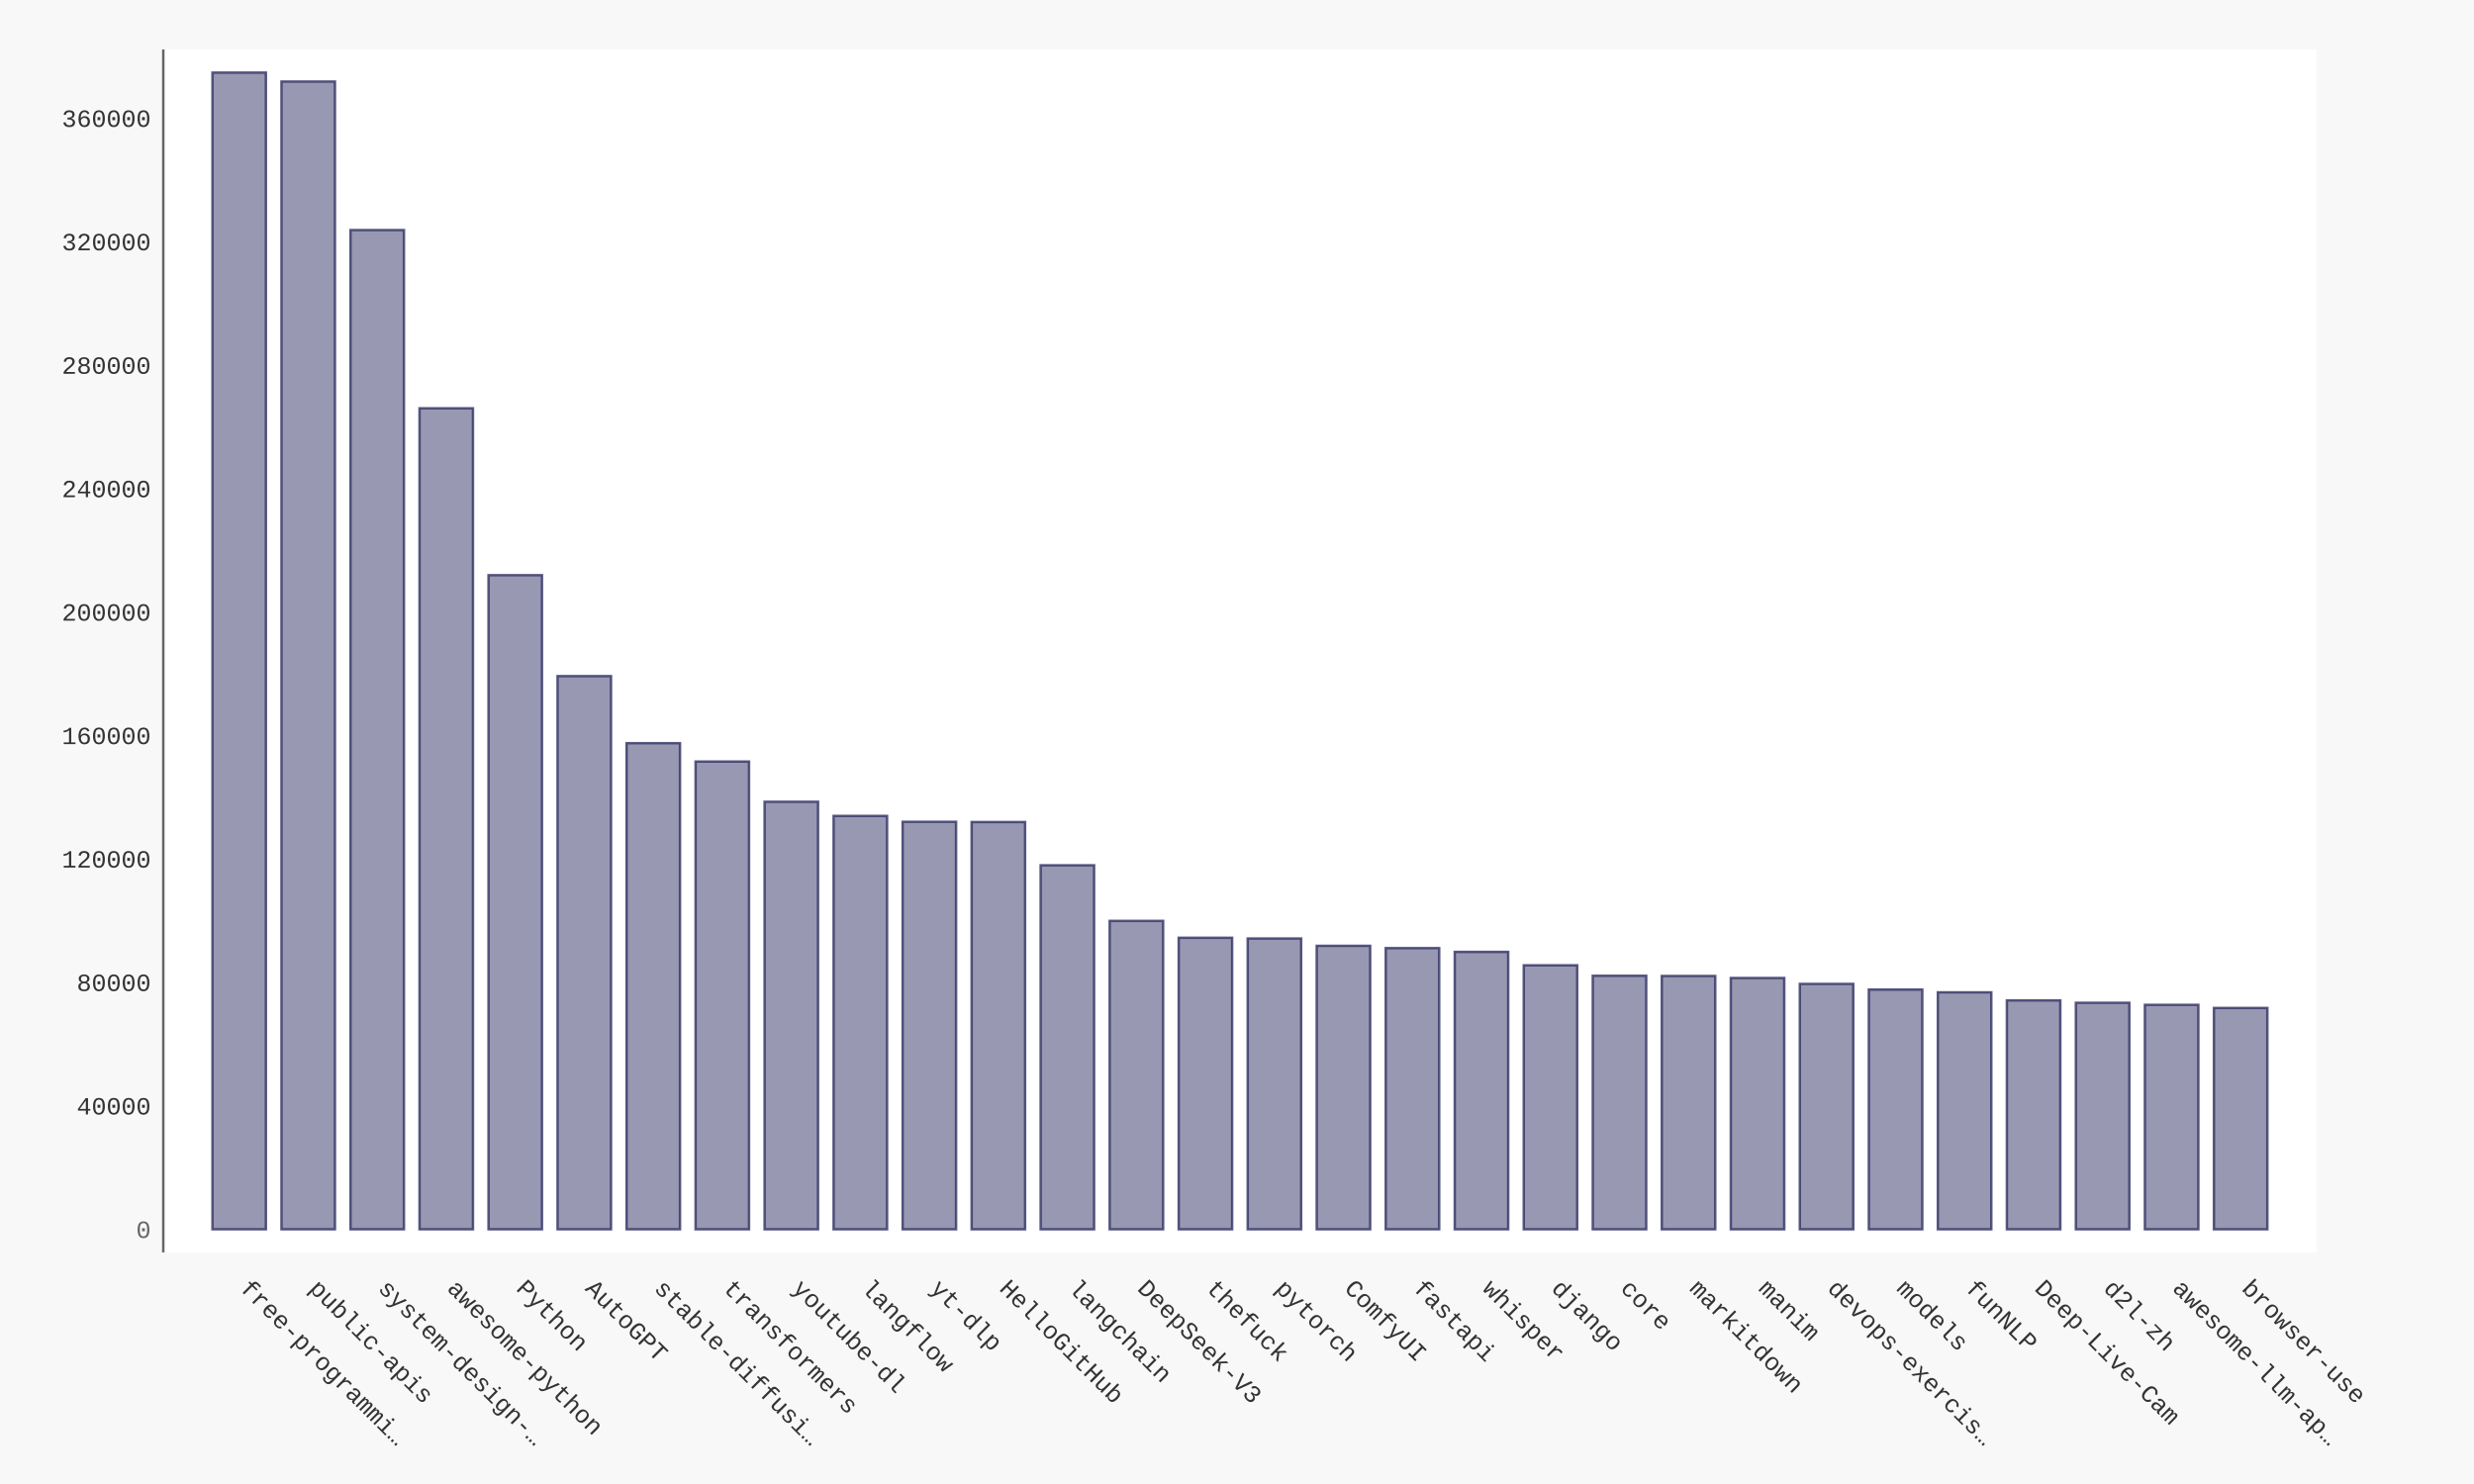
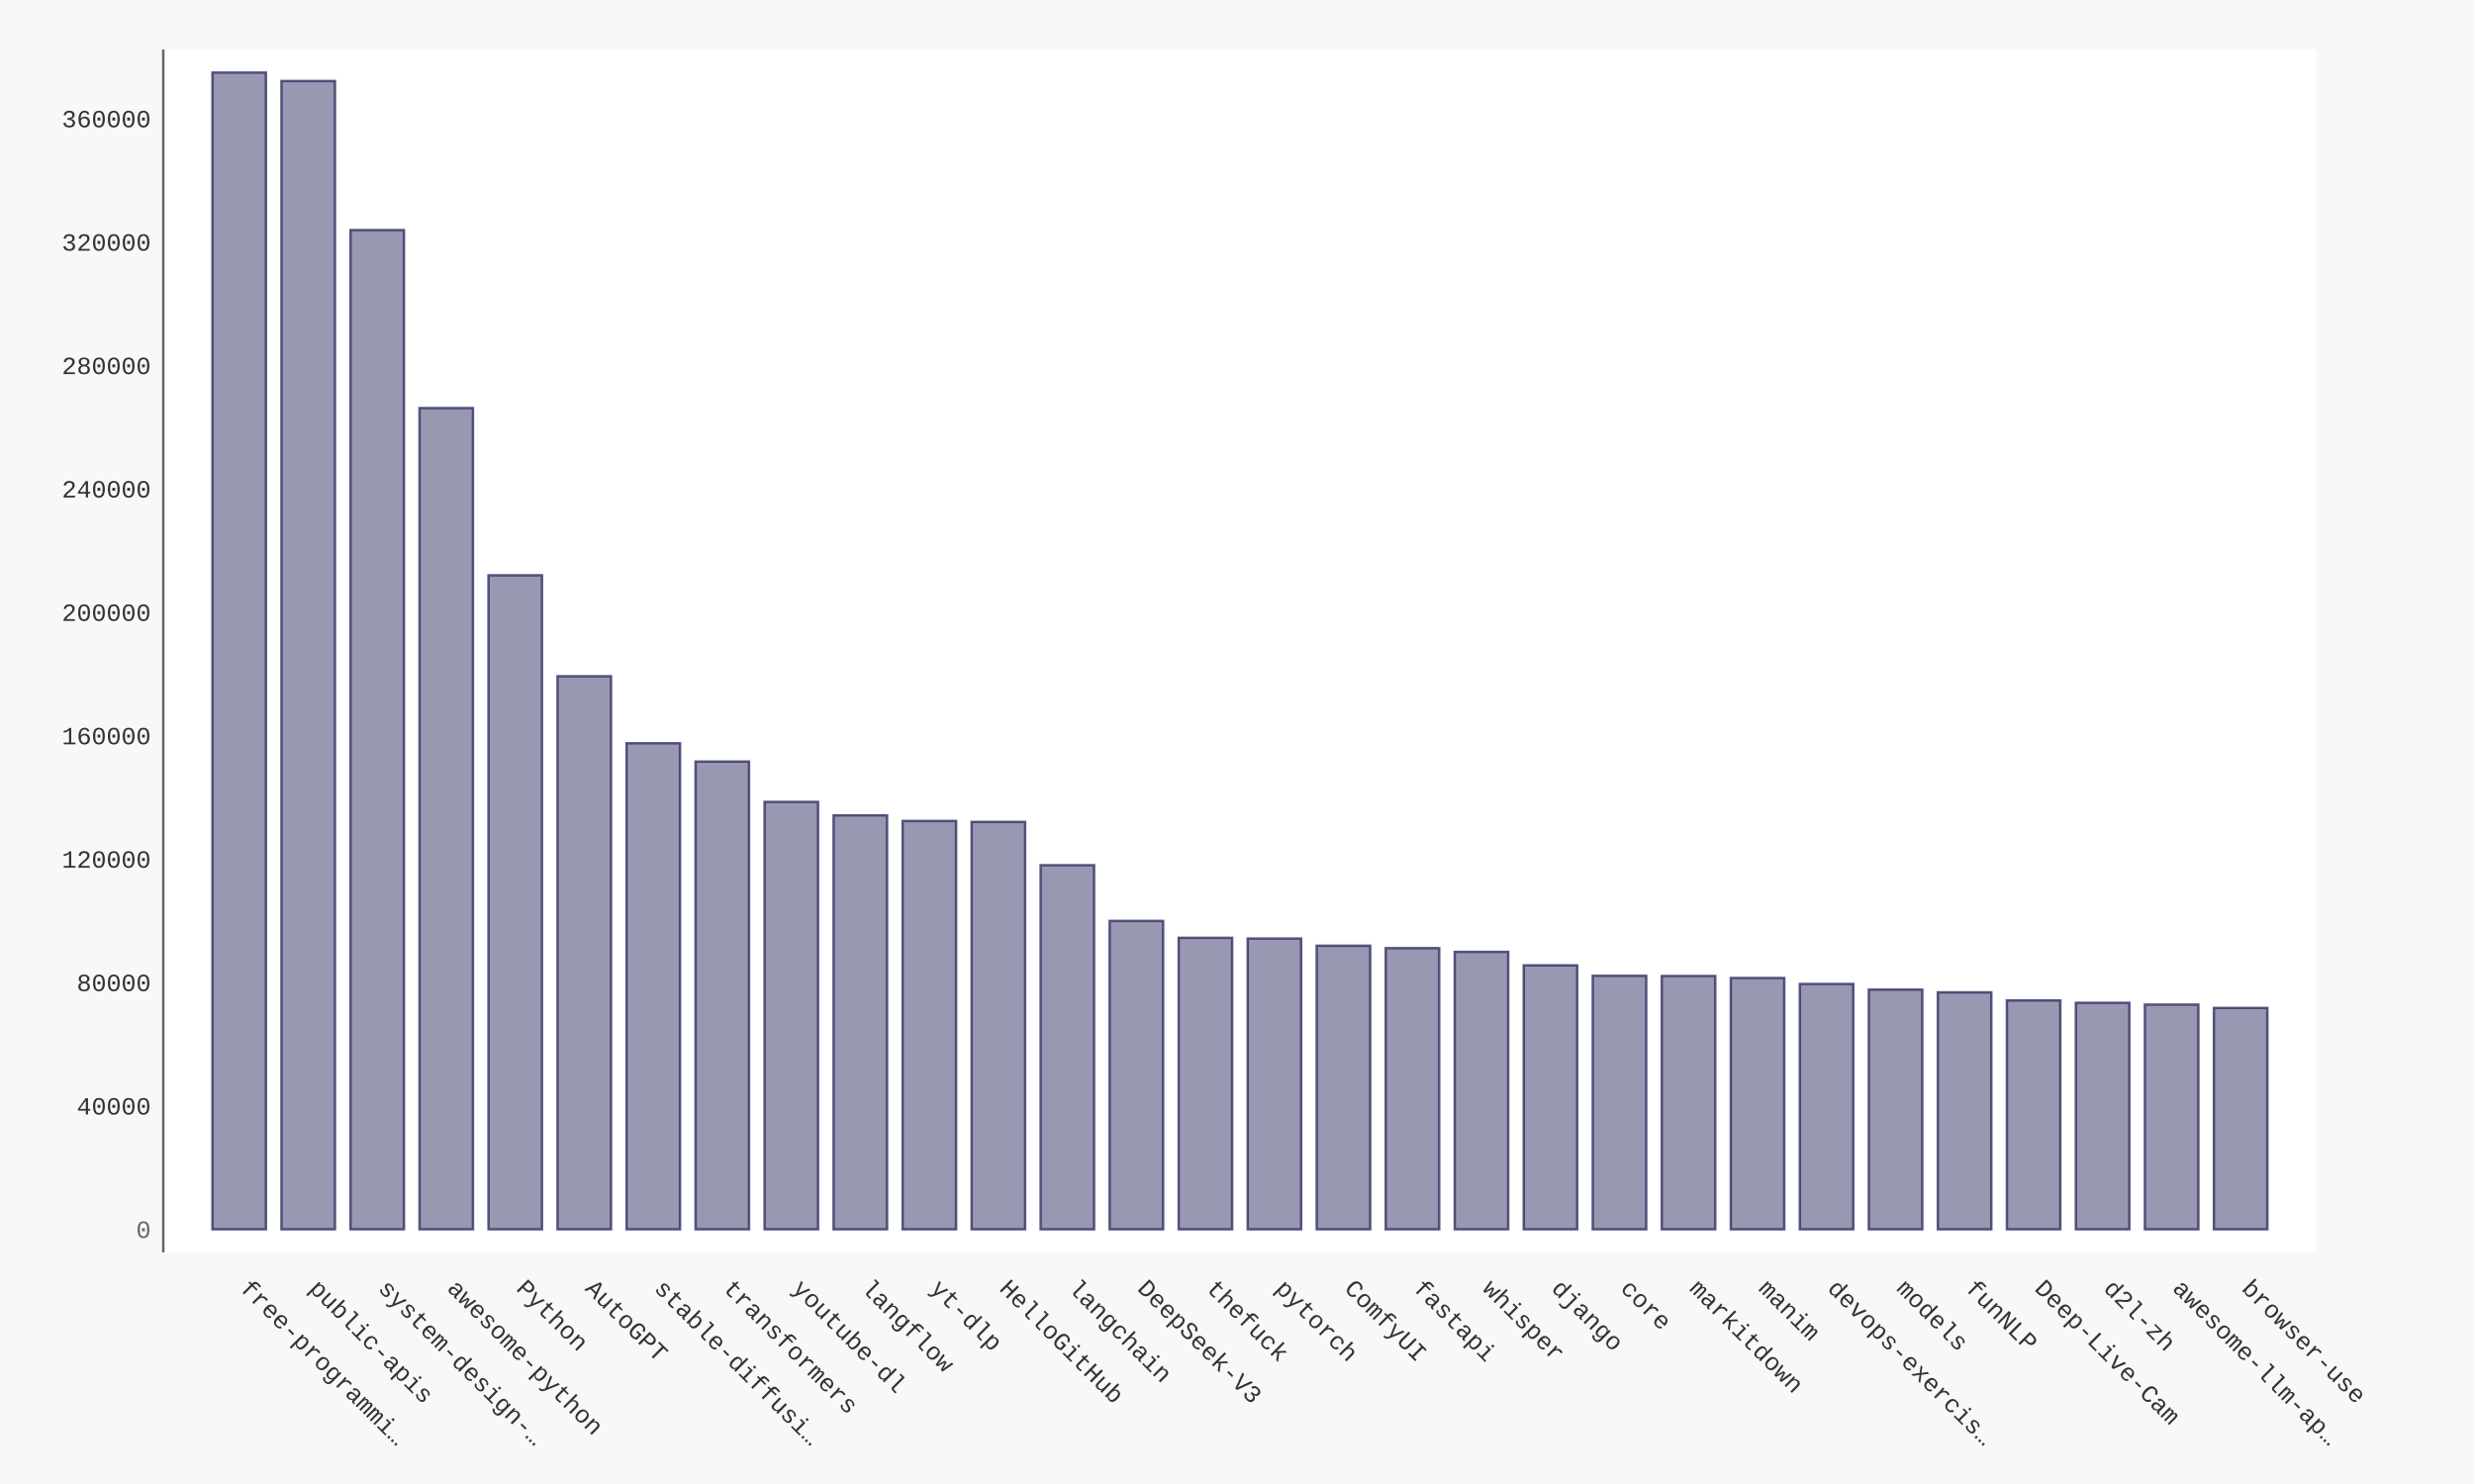
- <svg xmlns="http://www.w3.org/2000/svg" xmlns:xlink="http://www.w3.org/1999/xlink" id="chart-4ae8e7e2-1507-4d1d-b050-165abdd866b8" class="pygal-chart" viewBox="0 0 1000 600">
+ <svg xmlns="http://www.w3.org/2000/svg" xmlns:xlink="http://www.w3.org/1999/xlink" id="chart-d93f2f79-58e8-47c8-9e67-f2ccea724c71" class="pygal-chart" viewBox="0 0 1000 600">
  <defs>
-     <style type="text/css">#chart-4ae8e7e2-1507-4d1d-b050-165abdd866b8{-webkit-user-select:none;-webkit-font-smoothing:antialiased;font-family:Consolas,"Liberation Mono",Menlo,Courier,monospace}#chart-4ae8e7e2-1507-4d1d-b050-165abdd866b8 .title{font-family:Consolas,"Liberation Mono",Menlo,Courier,monospace;font-size:16px}#chart-4ae8e7e2-1507-4d1d-b050-165abdd866b8 .legends .legend text{font-family:Consolas,"Liberation Mono",Menlo,Courier,monospace;font-size:14px}#chart-4ae8e7e2-1507-4d1d-b050-165abdd866b8 .axis text{font-family:Consolas,"Liberation Mono",Menlo,Courier,monospace;font-size:10px}#chart-4ae8e7e2-1507-4d1d-b050-165abdd866b8 .axis text.major{font-family:Consolas,"Liberation Mono",Menlo,Courier,monospace;font-size:10px}#chart-4ae8e7e2-1507-4d1d-b050-165abdd866b8 .text-overlay text.value{font-family:Consolas,"Liberation Mono",Menlo,Courier,monospace;font-size:16px}#chart-4ae8e7e2-1507-4d1d-b050-165abdd866b8 .text-overlay text.label{font-family:Consolas,"Liberation Mono",Menlo,Courier,monospace;font-size:10px}#chart-4ae8e7e2-1507-4d1d-b050-165abdd866b8 .tooltip{font-family:Consolas,"Liberation Mono",Menlo,Courier,monospace;font-size:14px}#chart-4ae8e7e2-1507-4d1d-b050-165abdd866b8 text.no_data{font-family:Consolas,"Liberation Mono",Menlo,Courier,monospace;font-size:64px}
- #chart-4ae8e7e2-1507-4d1d-b050-165abdd866b8{background-color:#f8f8f8}#chart-4ae8e7e2-1507-4d1d-b050-165abdd866b8 path,#chart-4ae8e7e2-1507-4d1d-b050-165abdd866b8 line,#chart-4ae8e7e2-1507-4d1d-b050-165abdd866b8 rect,#chart-4ae8e7e2-1507-4d1d-b050-165abdd866b8 circle{-webkit-transition:250ms ease-in;-moz-transition:250ms ease-in;transition:250ms ease-in}#chart-4ae8e7e2-1507-4d1d-b050-165abdd866b8 .graph &gt; .background{fill:#f8f8f8}#chart-4ae8e7e2-1507-4d1d-b050-165abdd866b8 .plot &gt; .background{fill:#ffffff}#chart-4ae8e7e2-1507-4d1d-b050-165abdd866b8 .graph{fill:#333}#chart-4ae8e7e2-1507-4d1d-b050-165abdd866b8 text.no_data{fill:#666}#chart-4ae8e7e2-1507-4d1d-b050-165abdd866b8 .title{fill:#666}#chart-4ae8e7e2-1507-4d1d-b050-165abdd866b8 .legends .legend text{fill:#333}#chart-4ae8e7e2-1507-4d1d-b050-165abdd866b8 .legends .legend:hover text{fill:#666}#chart-4ae8e7e2-1507-4d1d-b050-165abdd866b8 .axis .line{stroke:#666}#chart-4ae8e7e2-1507-4d1d-b050-165abdd866b8 .axis .guide.line{stroke:rgba(0,0,0,0.5)}#chart-4ae8e7e2-1507-4d1d-b050-165abdd866b8 .axis .major.line{stroke:#333}#chart-4ae8e7e2-1507-4d1d-b050-165abdd866b8 .axis text.major{fill:#666}#chart-4ae8e7e2-1507-4d1d-b050-165abdd866b8 .axis.y .guides:hover .guide.line,#chart-4ae8e7e2-1507-4d1d-b050-165abdd866b8 .line-graph .axis.x .guides:hover .guide.line,#chart-4ae8e7e2-1507-4d1d-b050-165abdd866b8 .stackedline-graph .axis.x .guides:hover .guide.line,#chart-4ae8e7e2-1507-4d1d-b050-165abdd866b8 .xy-graph .axis.x .guides:hover .guide.line{stroke:#666}#chart-4ae8e7e2-1507-4d1d-b050-165abdd866b8 .axis .guides:hover text{fill:#666}#chart-4ae8e7e2-1507-4d1d-b050-165abdd866b8 .reactive{fill-opacity:.5;stroke-opacity:.8;stroke-width:1}#chart-4ae8e7e2-1507-4d1d-b050-165abdd866b8 .ci{stroke:#333}#chart-4ae8e7e2-1507-4d1d-b050-165abdd866b8 .reactive.active,#chart-4ae8e7e2-1507-4d1d-b050-165abdd866b8 .active .reactive{fill-opacity:.9;stroke-opacity:.9;stroke-width:4}#chart-4ae8e7e2-1507-4d1d-b050-165abdd866b8 .ci .reactive.active{stroke-width:1.5}#chart-4ae8e7e2-1507-4d1d-b050-165abdd866b8 .series text{fill:#666}#chart-4ae8e7e2-1507-4d1d-b050-165abdd866b8 .tooltip rect{fill:#ffffff;stroke:#666;-webkit-transition:opacity 250ms ease-in;-moz-transition:opacity 250ms ease-in;transition:opacity 250ms ease-in}#chart-4ae8e7e2-1507-4d1d-b050-165abdd866b8 .tooltip .label{fill:#333}#chart-4ae8e7e2-1507-4d1d-b050-165abdd866b8 .tooltip .label{fill:#333}#chart-4ae8e7e2-1507-4d1d-b050-165abdd866b8 .tooltip .legend{font-size:.8em;fill:rgba(0,0,0,0.5)}#chart-4ae8e7e2-1507-4d1d-b050-165abdd866b8 .tooltip .x_label{font-size:.6em;fill:#666}#chart-4ae8e7e2-1507-4d1d-b050-165abdd866b8 .tooltip .xlink{font-size:.5em;text-decoration:underline}#chart-4ae8e7e2-1507-4d1d-b050-165abdd866b8 .tooltip .value{font-size:1.5em}#chart-4ae8e7e2-1507-4d1d-b050-165abdd866b8 .bound{font-size:.5em}#chart-4ae8e7e2-1507-4d1d-b050-165abdd866b8 .max-value{font-size:.75em;fill:rgba(0,0,0,0.5)}#chart-4ae8e7e2-1507-4d1d-b050-165abdd866b8 .map-element{fill:#ffffff;stroke:rgba(0,0,0,0.5) !important}#chart-4ae8e7e2-1507-4d1d-b050-165abdd866b8 .map-element .reactive{fill-opacity:inherit;stroke-opacity:inherit}#chart-4ae8e7e2-1507-4d1d-b050-165abdd866b8 .color-0,#chart-4ae8e7e2-1507-4d1d-b050-165abdd866b8 .color-0 a:visited{stroke:#333366;fill:#333366}#chart-4ae8e7e2-1507-4d1d-b050-165abdd866b8 .text-overlay .color-0 text{fill:black}
- #chart-4ae8e7e2-1507-4d1d-b050-165abdd866b8 text.no_data{text-anchor:middle}#chart-4ae8e7e2-1507-4d1d-b050-165abdd866b8 .guide.line{fill:none}#chart-4ae8e7e2-1507-4d1d-b050-165abdd866b8 .centered{text-anchor:middle}#chart-4ae8e7e2-1507-4d1d-b050-165abdd866b8 .title{text-anchor:middle}#chart-4ae8e7e2-1507-4d1d-b050-165abdd866b8 .legends .legend text{fill-opacity:1}#chart-4ae8e7e2-1507-4d1d-b050-165abdd866b8 .axis.x text{text-anchor:middle}#chart-4ae8e7e2-1507-4d1d-b050-165abdd866b8 .axis.x:not(.web) text[transform]{text-anchor:start}#chart-4ae8e7e2-1507-4d1d-b050-165abdd866b8 .axis.x:not(.web) text[transform].backwards{text-anchor:end}#chart-4ae8e7e2-1507-4d1d-b050-165abdd866b8 .axis.y text{text-anchor:end}#chart-4ae8e7e2-1507-4d1d-b050-165abdd866b8 .axis.y text[transform].backwards{text-anchor:start}#chart-4ae8e7e2-1507-4d1d-b050-165abdd866b8 .axis.y2 text{text-anchor:start}#chart-4ae8e7e2-1507-4d1d-b050-165abdd866b8 .axis.y2 text[transform].backwards{text-anchor:end}#chart-4ae8e7e2-1507-4d1d-b050-165abdd866b8 .axis .guide.line{stroke-dasharray:4,4;stroke:black}#chart-4ae8e7e2-1507-4d1d-b050-165abdd866b8 .axis .major.guide.line{stroke-dasharray:6,6;stroke:black}#chart-4ae8e7e2-1507-4d1d-b050-165abdd866b8 .horizontal .axis.y .guide.line,#chart-4ae8e7e2-1507-4d1d-b050-165abdd866b8 .horizontal .axis.y2 .guide.line,#chart-4ae8e7e2-1507-4d1d-b050-165abdd866b8 .vertical .axis.x .guide.line{opacity:0}#chart-4ae8e7e2-1507-4d1d-b050-165abdd866b8 .horizontal .axis.always_show .guide.line,#chart-4ae8e7e2-1507-4d1d-b050-165abdd866b8 .vertical .axis.always_show .guide.line{opacity:1 !important}#chart-4ae8e7e2-1507-4d1d-b050-165abdd866b8 .axis.y .guides:hover .guide.line,#chart-4ae8e7e2-1507-4d1d-b050-165abdd866b8 .axis.y2 .guides:hover .guide.line,#chart-4ae8e7e2-1507-4d1d-b050-165abdd866b8 .axis.x .guides:hover .guide.line{opacity:1}#chart-4ae8e7e2-1507-4d1d-b050-165abdd866b8 .axis .guides:hover text{opacity:1}#chart-4ae8e7e2-1507-4d1d-b050-165abdd866b8 .nofill{fill:none}#chart-4ae8e7e2-1507-4d1d-b050-165abdd866b8 .subtle-fill{fill-opacity:.2}#chart-4ae8e7e2-1507-4d1d-b050-165abdd866b8 .dot{stroke-width:1px;fill-opacity:1;stroke-opacity:1}#chart-4ae8e7e2-1507-4d1d-b050-165abdd866b8 .dot.active{stroke-width:5px}#chart-4ae8e7e2-1507-4d1d-b050-165abdd866b8 .dot.negative{fill:transparent}#chart-4ae8e7e2-1507-4d1d-b050-165abdd866b8 text,#chart-4ae8e7e2-1507-4d1d-b050-165abdd866b8 tspan{stroke:none !important}#chart-4ae8e7e2-1507-4d1d-b050-165abdd866b8 .series text.active{opacity:1}#chart-4ae8e7e2-1507-4d1d-b050-165abdd866b8 .tooltip rect{fill-opacity:.95;stroke-width:.5}#chart-4ae8e7e2-1507-4d1d-b050-165abdd866b8 .tooltip text{fill-opacity:1}#chart-4ae8e7e2-1507-4d1d-b050-165abdd866b8 .showable{visibility:hidden}#chart-4ae8e7e2-1507-4d1d-b050-165abdd866b8 .showable.shown{visibility:visible}#chart-4ae8e7e2-1507-4d1d-b050-165abdd866b8 .gauge-background{fill:rgba(229,229,229,1);stroke:none}#chart-4ae8e7e2-1507-4d1d-b050-165abdd866b8 .bg-lines{stroke:#f8f8f8;stroke-width:2px}</style>
+     <style type="text/css">#chart-d93f2f79-58e8-47c8-9e67-f2ccea724c71{-webkit-user-select:none;-webkit-font-smoothing:antialiased;font-family:Consolas,"Liberation Mono",Menlo,Courier,monospace}#chart-d93f2f79-58e8-47c8-9e67-f2ccea724c71 .title{font-family:Consolas,"Liberation Mono",Menlo,Courier,monospace;font-size:16px}#chart-d93f2f79-58e8-47c8-9e67-f2ccea724c71 .legends .legend text{font-family:Consolas,"Liberation Mono",Menlo,Courier,monospace;font-size:14px}#chart-d93f2f79-58e8-47c8-9e67-f2ccea724c71 .axis text{font-family:Consolas,"Liberation Mono",Menlo,Courier,monospace;font-size:10px}#chart-d93f2f79-58e8-47c8-9e67-f2ccea724c71 .axis text.major{font-family:Consolas,"Liberation Mono",Menlo,Courier,monospace;font-size:10px}#chart-d93f2f79-58e8-47c8-9e67-f2ccea724c71 .text-overlay text.value{font-family:Consolas,"Liberation Mono",Menlo,Courier,monospace;font-size:16px}#chart-d93f2f79-58e8-47c8-9e67-f2ccea724c71 .text-overlay text.label{font-family:Consolas,"Liberation Mono",Menlo,Courier,monospace;font-size:10px}#chart-d93f2f79-58e8-47c8-9e67-f2ccea724c71 .tooltip{font-family:Consolas,"Liberation Mono",Menlo,Courier,monospace;font-size:14px}#chart-d93f2f79-58e8-47c8-9e67-f2ccea724c71 text.no_data{font-family:Consolas,"Liberation Mono",Menlo,Courier,monospace;font-size:64px}
+ #chart-d93f2f79-58e8-47c8-9e67-f2ccea724c71{background-color:#f8f8f8}#chart-d93f2f79-58e8-47c8-9e67-f2ccea724c71 path,#chart-d93f2f79-58e8-47c8-9e67-f2ccea724c71 line,#chart-d93f2f79-58e8-47c8-9e67-f2ccea724c71 rect,#chart-d93f2f79-58e8-47c8-9e67-f2ccea724c71 circle{-webkit-transition:250ms ease-in;-moz-transition:250ms ease-in;transition:250ms ease-in}#chart-d93f2f79-58e8-47c8-9e67-f2ccea724c71 .graph &gt; .background{fill:#f8f8f8}#chart-d93f2f79-58e8-47c8-9e67-f2ccea724c71 .plot &gt; .background{fill:#ffffff}#chart-d93f2f79-58e8-47c8-9e67-f2ccea724c71 .graph{fill:#333}#chart-d93f2f79-58e8-47c8-9e67-f2ccea724c71 text.no_data{fill:#666}#chart-d93f2f79-58e8-47c8-9e67-f2ccea724c71 .title{fill:#666}#chart-d93f2f79-58e8-47c8-9e67-f2ccea724c71 .legends .legend text{fill:#333}#chart-d93f2f79-58e8-47c8-9e67-f2ccea724c71 .legends .legend:hover text{fill:#666}#chart-d93f2f79-58e8-47c8-9e67-f2ccea724c71 .axis .line{stroke:#666}#chart-d93f2f79-58e8-47c8-9e67-f2ccea724c71 .axis .guide.line{stroke:rgba(0,0,0,0.5)}#chart-d93f2f79-58e8-47c8-9e67-f2ccea724c71 .axis .major.line{stroke:#333}#chart-d93f2f79-58e8-47c8-9e67-f2ccea724c71 .axis text.major{fill:#666}#chart-d93f2f79-58e8-47c8-9e67-f2ccea724c71 .axis.y .guides:hover .guide.line,#chart-d93f2f79-58e8-47c8-9e67-f2ccea724c71 .line-graph .axis.x .guides:hover .guide.line,#chart-d93f2f79-58e8-47c8-9e67-f2ccea724c71 .stackedline-graph .axis.x .guides:hover .guide.line,#chart-d93f2f79-58e8-47c8-9e67-f2ccea724c71 .xy-graph .axis.x .guides:hover .guide.line{stroke:#666}#chart-d93f2f79-58e8-47c8-9e67-f2ccea724c71 .axis .guides:hover text{fill:#666}#chart-d93f2f79-58e8-47c8-9e67-f2ccea724c71 .reactive{fill-opacity:.5;stroke-opacity:.8;stroke-width:1}#chart-d93f2f79-58e8-47c8-9e67-f2ccea724c71 .ci{stroke:#333}#chart-d93f2f79-58e8-47c8-9e67-f2ccea724c71 .reactive.active,#chart-d93f2f79-58e8-47c8-9e67-f2ccea724c71 .active .reactive{fill-opacity:.9;stroke-opacity:.9;stroke-width:4}#chart-d93f2f79-58e8-47c8-9e67-f2ccea724c71 .ci .reactive.active{stroke-width:1.5}#chart-d93f2f79-58e8-47c8-9e67-f2ccea724c71 .series text{fill:#666}#chart-d93f2f79-58e8-47c8-9e67-f2ccea724c71 .tooltip rect{fill:#ffffff;stroke:#666;-webkit-transition:opacity 250ms ease-in;-moz-transition:opacity 250ms ease-in;transition:opacity 250ms ease-in}#chart-d93f2f79-58e8-47c8-9e67-f2ccea724c71 .tooltip .label{fill:#333}#chart-d93f2f79-58e8-47c8-9e67-f2ccea724c71 .tooltip .label{fill:#333}#chart-d93f2f79-58e8-47c8-9e67-f2ccea724c71 .tooltip .legend{font-size:.8em;fill:rgba(0,0,0,0.5)}#chart-d93f2f79-58e8-47c8-9e67-f2ccea724c71 .tooltip .x_label{font-size:.6em;fill:#666}#chart-d93f2f79-58e8-47c8-9e67-f2ccea724c71 .tooltip .xlink{font-size:.5em;text-decoration:underline}#chart-d93f2f79-58e8-47c8-9e67-f2ccea724c71 .tooltip .value{font-size:1.5em}#chart-d93f2f79-58e8-47c8-9e67-f2ccea724c71 .bound{font-size:.5em}#chart-d93f2f79-58e8-47c8-9e67-f2ccea724c71 .max-value{font-size:.75em;fill:rgba(0,0,0,0.5)}#chart-d93f2f79-58e8-47c8-9e67-f2ccea724c71 .map-element{fill:#ffffff;stroke:rgba(0,0,0,0.5) !important}#chart-d93f2f79-58e8-47c8-9e67-f2ccea724c71 .map-element .reactive{fill-opacity:inherit;stroke-opacity:inherit}#chart-d93f2f79-58e8-47c8-9e67-f2ccea724c71 .color-0,#chart-d93f2f79-58e8-47c8-9e67-f2ccea724c71 .color-0 a:visited{stroke:#333366;fill:#333366}#chart-d93f2f79-58e8-47c8-9e67-f2ccea724c71 .text-overlay .color-0 text{fill:black}
+ #chart-d93f2f79-58e8-47c8-9e67-f2ccea724c71 text.no_data{text-anchor:middle}#chart-d93f2f79-58e8-47c8-9e67-f2ccea724c71 .guide.line{fill:none}#chart-d93f2f79-58e8-47c8-9e67-f2ccea724c71 .centered{text-anchor:middle}#chart-d93f2f79-58e8-47c8-9e67-f2ccea724c71 .title{text-anchor:middle}#chart-d93f2f79-58e8-47c8-9e67-f2ccea724c71 .legends .legend text{fill-opacity:1}#chart-d93f2f79-58e8-47c8-9e67-f2ccea724c71 .axis.x text{text-anchor:middle}#chart-d93f2f79-58e8-47c8-9e67-f2ccea724c71 .axis.x:not(.web) text[transform]{text-anchor:start}#chart-d93f2f79-58e8-47c8-9e67-f2ccea724c71 .axis.x:not(.web) text[transform].backwards{text-anchor:end}#chart-d93f2f79-58e8-47c8-9e67-f2ccea724c71 .axis.y text{text-anchor:end}#chart-d93f2f79-58e8-47c8-9e67-f2ccea724c71 .axis.y text[transform].backwards{text-anchor:start}#chart-d93f2f79-58e8-47c8-9e67-f2ccea724c71 .axis.y2 text{text-anchor:start}#chart-d93f2f79-58e8-47c8-9e67-f2ccea724c71 .axis.y2 text[transform].backwards{text-anchor:end}#chart-d93f2f79-58e8-47c8-9e67-f2ccea724c71 .axis .guide.line{stroke-dasharray:4,4;stroke:black}#chart-d93f2f79-58e8-47c8-9e67-f2ccea724c71 .axis .major.guide.line{stroke-dasharray:6,6;stroke:black}#chart-d93f2f79-58e8-47c8-9e67-f2ccea724c71 .horizontal .axis.y .guide.line,#chart-d93f2f79-58e8-47c8-9e67-f2ccea724c71 .horizontal .axis.y2 .guide.line,#chart-d93f2f79-58e8-47c8-9e67-f2ccea724c71 .vertical .axis.x .guide.line{opacity:0}#chart-d93f2f79-58e8-47c8-9e67-f2ccea724c71 .horizontal .axis.always_show .guide.line,#chart-d93f2f79-58e8-47c8-9e67-f2ccea724c71 .vertical .axis.always_show .guide.line{opacity:1 !important}#chart-d93f2f79-58e8-47c8-9e67-f2ccea724c71 .axis.y .guides:hover .guide.line,#chart-d93f2f79-58e8-47c8-9e67-f2ccea724c71 .axis.y2 .guides:hover .guide.line,#chart-d93f2f79-58e8-47c8-9e67-f2ccea724c71 .axis.x .guides:hover .guide.line{opacity:1}#chart-d93f2f79-58e8-47c8-9e67-f2ccea724c71 .axis .guides:hover text{opacity:1}#chart-d93f2f79-58e8-47c8-9e67-f2ccea724c71 .nofill{fill:none}#chart-d93f2f79-58e8-47c8-9e67-f2ccea724c71 .subtle-fill{fill-opacity:.2}#chart-d93f2f79-58e8-47c8-9e67-f2ccea724c71 .dot{stroke-width:1px;fill-opacity:1;stroke-opacity:1}#chart-d93f2f79-58e8-47c8-9e67-f2ccea724c71 .dot.active{stroke-width:5px}#chart-d93f2f79-58e8-47c8-9e67-f2ccea724c71 .dot.negative{fill:transparent}#chart-d93f2f79-58e8-47c8-9e67-f2ccea724c71 text,#chart-d93f2f79-58e8-47c8-9e67-f2ccea724c71 tspan{stroke:none !important}#chart-d93f2f79-58e8-47c8-9e67-f2ccea724c71 .series text.active{opacity:1}#chart-d93f2f79-58e8-47c8-9e67-f2ccea724c71 .tooltip rect{fill-opacity:.95;stroke-width:.5}#chart-d93f2f79-58e8-47c8-9e67-f2ccea724c71 .tooltip text{fill-opacity:1}#chart-d93f2f79-58e8-47c8-9e67-f2ccea724c71 .showable{visibility:hidden}#chart-d93f2f79-58e8-47c8-9e67-f2ccea724c71 .showable.shown{visibility:visible}#chart-d93f2f79-58e8-47c8-9e67-f2ccea724c71 .gauge-background{fill:rgba(229,229,229,1);stroke:none}#chart-d93f2f79-58e8-47c8-9e67-f2ccea724c71 .bg-lines{stroke:#f8f8f8;stroke-width:2px}</style>
  </defs>
  <g class="graph bar-graph vertical">
    <rect x="0" y="0" width="1000" height="600" class="background" />
    <g transform="translate(66, 20)" class="plot">
      <rect x="0" y="0" width="870.36" height="486.36" class="background" />
      <g class="axis y">
        <g class="guides">
          <text x="-5" y="480.507" class="major">0</text>
        </g>
        <g class="guides">
-           <text x="-5" y="430.593" class="">40000</text>
-         </g>
-         <g class="guides">
-           <text x="-5" y="380.68" class="">80000</text>
-         </g>
-         <g class="guides">
-           <text x="-5" y="330.766" class="">120000</text>
-         </g>
-         <g class="guides">
-           <text x="-5" y="280.852" class="">160000</text>
-         </g>
-         <g class="guides">
-           <text x="-5" y="230.938" class="">200000</text>
-         </g>
-         <g class="guides">
-           <text x="-5" y="181.024" class="">240000</text>
-         </g>
-         <g class="guides">
-           <text x="-5" y="131.11" class="">280000</text>
-         </g>
-         <g class="guides">
-           <text x="-5" y="81.196" class="">320000</text>
-         </g>
-         <g class="guides">
-           <text x="-5" y="31.283" class="">360000</text>
+           <text x="-5" y="430.612" class="">40000</text>
+         </g>
+         <g class="guides">
+           <text x="-5" y="380.717" class="">80000</text>
+         </g>
+         <g class="guides">
+           <text x="-5" y="330.822" class="">120000</text>
+         </g>
+         <g class="guides">
+           <text x="-5" y="280.927" class="">160000</text>
+         </g>
+         <g class="guides">
+           <text x="-5" y="231.032" class="">200000</text>
+         </g>
+         <g class="guides">
+           <text x="-5" y="181.137" class="">240000</text>
+         </g>
+         <g class="guides">
+           <text x="-5" y="131.242" class="">280000</text>
+         </g>
+         <g class="guides">
+           <text x="-5" y="81.347" class="">320000</text>
+         </g>
+         <g class="guides">
+           <text x="-5" y="31.451" class="">360000</text>
        </g>
      </g>
      <g class="axis x">
        <path d="M0 0 v486.36" class="line" />
        <g class="guides">
          <path d="M30.686 0 v486.36" class="guide line" />
          <text x="30.686" y="501.36" class="" transform="rotate(45 30.68578 501.3604)">free-programmi…</text>
        </g>
        <g class="guides">
          <path d="M58.582 0 v486.36" class="guide line" />
          <text x="58.582" y="501.36" class="" transform="rotate(45 58.58195 501.3604)">public-apis</text>
        </g>
        <g class="guides">
          <path d="M86.478 0 v486.36" class="guide line" />
          <text x="86.478" y="501.36" class="" transform="rotate(45 86.47812 501.3604)">system-design-…</text>
        </g>
        <g class="guides">
          <path d="M114.374 0 v486.36" class="guide line" />
          <text x="114.374" y="501.36" class="" transform="rotate(45 114.3743 501.3604)">awesome-python</text>
        </g>
        <g class="guides">
          <path d="M142.27 0 v486.36" class="guide line" />
          <text x="142.27" y="501.36" class="" transform="rotate(45 142.2704 501.3604)">Python</text>
        </g>
        <g class="guides">
          <path d="M170.167 0 v486.36" class="guide line" />
          <text x="170.167" y="501.36" class="" transform="rotate(45 170.1666 501.3604)">AutoGPT</text>
        </g>
        <g class="guides">
          <path d="M198.063 0 v486.36" class="guide line" />
          <text x="198.063" y="501.36" class="" transform="rotate(45 198.0628 501.3604)">stable-diffusi…</text>
        </g>
        <g class="guides">
          <path d="M225.959 0 v486.36" class="guide line" />
          <text x="225.959" y="501.36" class="" transform="rotate(45 225.9589 501.3604)">transformers</text>
        </g>
        <g class="guides">
          <path d="M253.855 0 v486.36" class="guide line" />
          <text x="253.855" y="501.36" class="" transform="rotate(45 253.8551 501.3604)">youtube-dl</text>
        </g>
        <g class="guides">
          <path d="M281.751 0 v486.36" class="guide line" />
          <text x="281.751" y="501.36" class="" transform="rotate(45 281.7513 501.3604)">langflow</text>
        </g>
        <g class="guides">
          <path d="M309.647 0 v486.36" class="guide line" />
          <text x="309.647" y="501.36" class="" transform="rotate(45 309.6474 501.3604)">yt-dlp</text>
        </g>
        <g class="guides">
          <path d="M337.544 0 v486.36" class="guide line" />
          <text x="337.544" y="501.36" class="" transform="rotate(45 337.5436 501.3604)">HelloGitHub</text>
        </g>
        <g class="guides">
          <path d="M365.44 0 v486.36" class="guide line" />
          <text x="365.44" y="501.36" class="" transform="rotate(45 365.4398 501.3604)">langchain</text>
        </g>
        <g class="guides">
          <path d="M393.336 0 v486.36" class="guide line" />
          <text x="393.336" y="501.36" class="" transform="rotate(45 393.3359 501.3604)">DeepSeek-V3</text>
        </g>
        <g class="guides">
          <path d="M421.232 0 v486.36" class="guide line" />
          <text x="421.232" y="501.36" class="" transform="rotate(45 421.2321 501.3604)">thefuck</text>
        </g>
        <g class="guides">
          <path d="M449.128 0 v486.36" class="guide line" />
          <text x="449.128" y="501.36" class="" transform="rotate(45 449.1283 501.3604)">pytorch</text>
        </g>
        <g class="guides">
          <path d="M477.024 0 v486.36" class="guide line" />
          <text x="477.024" y="501.36" class="" transform="rotate(45 477.0244 501.3604)">ComfyUI</text>
        </g>
        <g class="guides">
          <path d="M504.921 0 v486.36" class="guide line" />
          <text x="504.921" y="501.36" class="" transform="rotate(45 504.9206 501.3604)">fastapi</text>
        </g>
        <g class="guides">
          <path d="M532.817 0 v486.36" class="guide line" />
          <text x="532.817" y="501.36" class="" transform="rotate(45 532.8168 501.3604)">whisper</text>
        </g>
        <g class="guides">
          <path d="M560.713 0 v486.36" class="guide line" />
          <text x="560.713" y="501.36" class="" transform="rotate(45 560.7129 501.3604)">django</text>
        </g>
        <g class="guides">
          <path d="M588.609 0 v486.36" class="guide line" />
          <text x="588.609" y="501.36" class="" transform="rotate(45 588.6091 501.3604)">core</text>
        </g>
        <g class="guides">
          <path d="M616.505 0 v486.36" class="guide line" />
          <text x="616.505" y="501.36" class="" transform="rotate(45 616.5053 501.3604)">markitdown</text>
        </g>
        <g class="guides">
          <path d="M644.401 0 v486.36" class="guide line" />
          <text x="644.401" y="501.36" class="" transform="rotate(45 644.4014 501.3604)">manim</text>
        </g>
        <g class="guides">
          <path d="M672.298 0 v486.36" class="guide line" />
          <text x="672.298" y="501.36" class="" transform="rotate(45 672.2976 501.3604)">devops-exercis…</text>
        </g>
        <g class="guides">
          <path d="M700.194 0 v486.36" class="guide line" />
          <text x="700.194" y="501.36" class="" transform="rotate(45 700.1938 501.3604)">models</text>
        </g>
        <g class="guides">
          <path d="M728.09 0 v486.36" class="guide line" />
          <text x="728.09" y="501.36" class="" transform="rotate(45 728.0899 501.3604)">funNLP</text>
        </g>
        <g class="guides">
          <path d="M755.986 0 v486.36" class="guide line" />
          <text x="755.986" y="501.36" class="" transform="rotate(45 755.9861 501.3604)">Deep-Live-Cam</text>
        </g>
        <g class="guides">
          <path d="M783.882 0 v486.36" class="guide line" />
          <text x="783.882" y="501.36" class="" transform="rotate(45 783.8823 501.3604)">d2l-zh</text>
        </g>
        <g class="guides">
          <path d="M811.778 0 v486.36" class="guide line" />
          <text x="811.778" y="501.36" class="" transform="rotate(45 811.7784 501.3604)">awesome-llm-ap…</text>
        </g>
        <g class="guides">
          <path d="M839.675 0 v486.36" class="guide line" />
          <text x="839.675" y="501.36" class="" transform="rotate(45 839.6746 501.3604)">browser-use</text>
        </g>
      </g>
      <g class="series serie-0 color-0">
        <g class="bars">
          <g class="bar">
            <a target="_blank" xlink:href="https://github.com/EbookFoundation/free-programming-books">
              <rect x="19.884" y="9.353" rx="0" ry="0" width="21.603" height="467.654" class="rect reactive tooltip-trigger" />
            </a>
          </g>
          <g class="bar">
            <a target="_blank" xlink:href="https://github.com/public-apis/public-apis">
-               <rect x="47.781" y="12.972" rx="0" ry="0" width="21.603" height="464.035" class="rect reactive tooltip-trigger" />
+               <rect x="47.781" y="12.756" rx="0" ry="0" width="21.603" height="464.251" class="rect reactive tooltip-trigger" />
            </a>
          </g>
          <g class="bar">
            <a target="_blank" xlink:href="https://github.com/donnemartin/system-design-primer">
-               <rect x="75.677" y="73.019" rx="0" ry="0" width="21.603" height="403.988" class="rect reactive tooltip-trigger" />
+               <rect x="75.677" y="73.035" rx="0" ry="0" width="21.603" height="403.972" class="rect reactive tooltip-trigger" />
            </a>
          </g>
          <g class="bar">
            <a target="_blank" xlink:href="https://github.com/vinta/awesome-python">
-               <rect x="103.573" y="145.079" rx="0" ry="0" width="21.603" height="331.928" class="rect reactive tooltip-trigger" />
+               <rect x="103.573" y="144.993" rx="0" ry="0" width="21.603" height="332.014" class="rect reactive tooltip-trigger" />
            </a>
          </g>
          <g class="bar">
            <a target="_blank" xlink:href="https://github.com/TheAlgorithms/Python">
-               <rect x="131.469" y="212.554" rx="0" ry="0" width="21.603" height="264.454" class="rect reactive tooltip-trigger" />
+               <rect x="131.469" y="212.601" rx="0" ry="0" width="21.603" height="264.407" class="rect reactive tooltip-trigger" />
            </a>
          </g>
          <g class="bar">
            <a target="_blank" xlink:href="https://github.com/Significant-Gravitas/AutoGPT">
-               <rect x="159.365" y="253.363" rx="0" ry="0" width="21.603" height="223.644" class="rect reactive tooltip-trigger" />
+               <rect x="159.365" y="253.42" rx="0" ry="0" width="21.603" height="223.587" class="rect reactive tooltip-trigger" />
            </a>
          </g>
          <g class="bar">
            <a target="_blank" xlink:href="https://github.com/AUTOMATIC1111/stable-diffusion-webui">
-               <rect x="187.261" y="280.478" rx="0" ry="0" width="21.603" height="196.53" class="rect reactive tooltip-trigger" />
+               <rect x="187.261" y="280.512" rx="0" ry="0" width="21.603" height="196.496" class="rect reactive tooltip-trigger" />
            </a>
          </g>
          <g class="bar">
            <a target="_blank" xlink:href="https://github.com/huggingface/transformers">
-               <rect x="215.158" y="287.904" rx="0" ry="0" width="21.603" height="189.104" class="rect reactive tooltip-trigger" />
+               <rect x="215.158" y="287.919" rx="0" ry="0" width="21.603" height="189.089" class="rect reactive tooltip-trigger" />
            </a>
          </g>
          <g class="bar">
            <a target="_blank" xlink:href="https://github.com/ytdl-org/youtube-dl">
-               <rect x="243.054" y="304.171" rx="0" ry="0" width="21.603" height="172.837" class="rect reactive tooltip-trigger" />
+               <rect x="243.054" y="304.221" rx="0" ry="0" width="21.603" height="172.787" class="rect reactive tooltip-trigger" />
            </a>
          </g>
          <g class="bar">
            <a target="_blank" xlink:href="https://github.com/langflow-ai/langflow">
-               <rect x="270.95" y="309.886" rx="0" ry="0" width="21.603" height="167.122" class="rect reactive tooltip-trigger" />
+               <rect x="270.95" y="309.659" rx="0" ry="0" width="21.603" height="167.348" class="rect reactive tooltip-trigger" />
            </a>
          </g>
          <g class="bar">
            <a target="_blank" xlink:href="https://github.com/yt-dlp/yt-dlp">
-               <rect x="298.846" y="312.265" rx="0" ry="0" width="21.603" height="164.742" class="rect reactive tooltip-trigger" />
+               <rect x="298.846" y="311.927" rx="0" ry="0" width="21.603" height="165.08" class="rect reactive tooltip-trigger" />
            </a>
          </g>
          <g class="bar">
            <a target="_blank" xlink:href="https://github.com/521xueweihan/HelloGitHub">
-               <rect x="326.742" y="312.36" rx="0" ry="0" width="21.603" height="164.647" class="rect reactive tooltip-trigger" />
+               <rect x="326.742" y="312.311" rx="0" ry="0" width="21.603" height="164.696" class="rect reactive tooltip-trigger" />
            </a>
          </g>
          <g class="bar">
            <a target="_blank" xlink:href="https://github.com/langchain-ai/langchain">
-               <rect x="354.638" y="329.849" rx="0" ry="0" width="21.603" height="147.159" class="rect reactive tooltip-trigger" />
+               <rect x="354.638" y="329.822" rx="0" ry="0" width="21.603" height="147.186" class="rect reactive tooltip-trigger" />
            </a>
          </g>
          <g class="bar">
            <a target="_blank" xlink:href="https://github.com/deepseek-ai/DeepSeek-V3">
-               <rect x="382.535" y="352.325" rx="0" ry="0" width="21.603" height="124.682" class="rect reactive tooltip-trigger" />
+               <rect x="382.535" y="352.339" rx="0" ry="0" width="21.603" height="124.668" class="rect reactive tooltip-trigger" />
            </a>
          </g>
          <g class="bar">
            <a target="_blank" xlink:href="https://github.com/nvbn/thefuck">
-               <rect x="410.431" y="359.149" rx="0" ry="0" width="21.603" height="117.858" class="rect reactive tooltip-trigger" />
+               <rect x="410.431" y="359.171" rx="0" ry="0" width="21.603" height="117.836" class="rect reactive tooltip-trigger" />
            </a>
          </g>
          <g class="bar">
            <a target="_blank" xlink:href="https://github.com/pytorch/pytorch">
-               <rect x="438.327" y="359.45" rx="0" ry="0" width="21.603" height="117.557" class="rect reactive tooltip-trigger" />
+               <rect x="438.327" y="359.461" rx="0" ry="0" width="21.603" height="117.547" class="rect reactive tooltip-trigger" />
            </a>
          </g>
          <g class="bar">
            <a target="_blank" xlink:href="https://github.com/comfyanonymous/ComfyUI">
-               <rect x="466.223" y="362.406" rx="0" ry="0" width="21.603" height="114.601" class="rect reactive tooltip-trigger" />
+               <rect x="466.223" y="362.363" rx="0" ry="0" width="21.603" height="114.644" class="rect reactive tooltip-trigger" />
            </a>
          </g>
          <g class="bar">
            <a target="_blank" xlink:href="https://github.com/fastapi/fastapi">
-               <rect x="494.119" y="363.331" rx="0" ry="0" width="21.603" height="113.676" class="rect reactive tooltip-trigger" />
+               <rect x="494.119" y="363.343" rx="0" ry="0" width="21.603" height="113.665" class="rect reactive tooltip-trigger" />
            </a>
          </g>
          <g class="bar">
            <a target="_blank" xlink:href="https://github.com/openai/whisper">
-               <rect x="522.015" y="364.858" rx="0" ry="0" width="21.603" height="112.149" class="rect reactive tooltip-trigger" />
+               <rect x="522.015" y="364.863" rx="0" ry="0" width="21.603" height="112.144" class="rect reactive tooltip-trigger" />
            </a>
          </g>
          <g class="bar">
            <a target="_blank" xlink:href="https://github.com/django/django">
-               <rect x="549.912" y="370.286" rx="0" ry="0" width="21.603" height="106.721" class="rect reactive tooltip-trigger" />
+               <rect x="549.912" y="370.304" rx="0" ry="0" width="21.603" height="106.703" class="rect reactive tooltip-trigger" />
            </a>
          </g>
          <g class="bar">
            <a target="_blank" xlink:href="https://github.com/home-assistant/core">
-               <rect x="577.808" y="374.52" rx="0" ry="0" width="21.603" height="102.487" class="rect reactive tooltip-trigger" />
+               <rect x="577.808" y="374.54" rx="0" ry="0" width="21.603" height="102.467" class="rect reactive tooltip-trigger" />
            </a>
          </g>
          <g class="bar">
            <a target="_blank" xlink:href="https://github.com/microsoft/markitdown">
-               <rect x="605.704" y="374.61" rx="0" ry="0" width="21.603" height="102.397" class="rect reactive tooltip-trigger" />
+               <rect x="605.704" y="374.618" rx="0" ry="0" width="21.603" height="102.39" class="rect reactive tooltip-trigger" />
            </a>
          </g>
          <g class="bar">
            <a target="_blank" xlink:href="https://github.com/3b1b/manim">
-               <rect x="633.6" y="375.42" rx="0" ry="0" width="21.603" height="101.587" class="rect reactive tooltip-trigger" />
+               <rect x="633.6" y="375.422" rx="0" ry="0" width="21.603" height="101.585" class="rect reactive tooltip-trigger" />
            </a>
          </g>
          <g class="bar">
            <a target="_blank" xlink:href="https://github.com/bregman-arie/devops-exercises">
-               <rect x="661.496" y="377.81" rx="0" ry="0" width="21.603" height="99.198" class="rect reactive tooltip-trigger" />
+               <rect x="661.496" y="377.84" rx="0" ry="0" width="21.603" height="99.168" class="rect reactive tooltip-trigger" />
            </a>
          </g>
          <g class="bar">
            <a target="_blank" xlink:href="https://github.com/tensorflow/models">
-               <rect x="689.392" y="380.098" rx="0" ry="0" width="21.603" height="96.909" class="rect reactive tooltip-trigger" />
+               <rect x="689.392" y="380.127" rx="0" ry="0" width="21.603" height="96.88" class="rect reactive tooltip-trigger" />
            </a>
          </g>
          <g class="bar">
            <a target="_blank" xlink:href="https://github.com/fighting41love/funNLP">
-               <rect x="717.289" y="381.208" rx="0" ry="0" width="21.603" height="95.8" class="rect reactive tooltip-trigger" />
+               <rect x="717.289" y="381.217" rx="0" ry="0" width="21.603" height="95.79" class="rect reactive tooltip-trigger" />
            </a>
          </g>
          <g class="bar">
            <a target="_blank" xlink:href="https://github.com/hacksider/Deep-Live-Cam">
-               <rect x="745.185" y="384.476" rx="0" ry="0" width="21.603" height="92.532" class="rect reactive tooltip-trigger" />
+               <rect x="745.185" y="384.494" rx="0" ry="0" width="21.603" height="92.513" class="rect reactive tooltip-trigger" />
            </a>
          </g>
          <g class="bar">
            <a target="_blank" xlink:href="https://github.com/d2l-ai/d2l-zh">
-               <rect x="773.081" y="385.437" rx="0" ry="0" width="21.603" height="91.571" class="rect reactive tooltip-trigger" />
+               <rect x="773.081" y="385.457" rx="0" ry="0" width="21.603" height="91.55" class="rect reactive tooltip-trigger" />
            </a>
          </g>
          <g class="bar">
            <a target="_blank" xlink:href="https://github.com/Shubhamsaboo/awesome-llm-apps">
-               <rect x="800.977" y="386.269" rx="0" ry="0" width="21.603" height="90.738" class="rect reactive tooltip-trigger" />
+               <rect x="800.977" y="386.173" rx="0" ry="0" width="21.603" height="90.834" class="rect reactive tooltip-trigger" />
            </a>
          </g>
          <g class="bar">
            <a target="_blank" xlink:href="https://github.com/browser-use/browser-use">
-               <rect x="828.873" y="387.533" rx="0" ry="0" width="21.603" height="89.474" class="rect reactive tooltip-trigger" />
+               <rect x="828.873" y="387.523" rx="0" ry="0" width="21.603" height="89.484" class="rect reactive tooltip-trigger" />
            </a>
          </g>
        </g>
      </g>
    </g>
    <g class="titles" />
    <g transform="translate(66, 20)" class="plot overlay">
      <g class="series serie-0 color-0" />
    </g>
    <g transform="translate(66, 20)" class="plot text-overlay">
      <g class="series serie-0 color-0" />
    </g>
    <g transform="translate(66, 20)" class="plot tooltip-overlay">
      <g transform="translate(0 0)" style="opacity: 0" class="tooltip">
        <rect rx="0" ry="0" width="0" height="0" class="tooltip-box" />
        <g class="text" />
      </g>
    </g>
  </g>
</svg>
